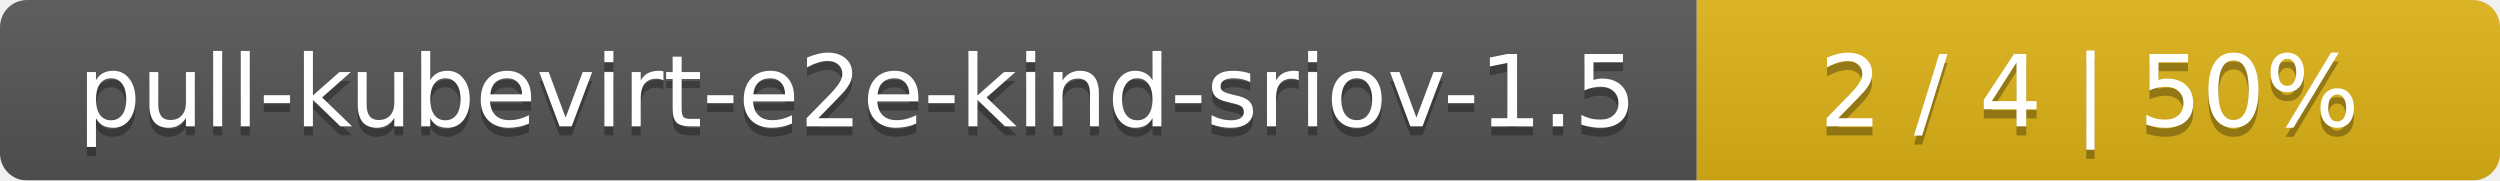
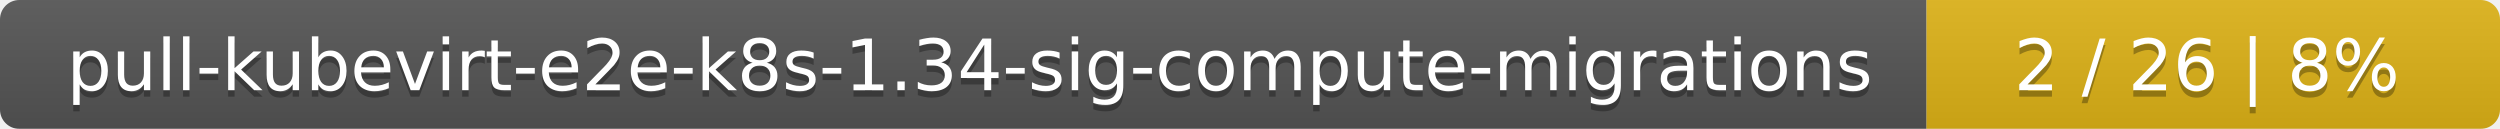
- <svg xmlns="http://www.w3.org/2000/svg" width="277" height="20">
+ <svg xmlns="http://www.w3.org/2000/svg" width="388" height="20">
  <linearGradient id="smooth" x2="0" y2="100%">
    <stop offset="0" stop-color="#bbb" stop-opacity=".1" />
    <stop offset="1" stop-opacity=".1" />
  </linearGradient>
  <mask id="round">
-     <rect width="277" height="20" rx="3" fill="#fff" />
+     <rect width="388" height="20" rx="3" fill="#fff" />
  </mask>
  <g mask="url(#round)">
-     <rect width="188" height="20" fill="#555" />
-     <rect x="188" width="89" height="20" fill="#dfb317" />
-     <rect width="277" height="20" fill="url(#smooth)" />
+     <rect width="299" height="20" fill="#555" />
+     <rect x="299" width="89" height="20" fill="#dfb317" />
+     <rect width="388" height="20" fill="url(#smooth)" />
  </g>
  <g fill="#fff" text-anchor="middle" font-family="DejaVu Sans,Verdana,Geneva,sans-serif" font-size="11">
-     <text x="95" y="15" fill="#010101" fill-opacity=".3">pull-kubevirt-e2e-kind-sriov-1.5</text>
-     <text x="95" y="14">pull-kubevirt-e2e-kind-sriov-1.5</text>
-     <text x="231.5" y="15" fill="#010101" fill-opacity=".3">2 / 4    |    50%</text>
-     <text x="231.5" y="14">2 / 4    |    50%</text>
+     <text x="150.5" y="15" fill="#010101" fill-opacity=".3">pull-kubevirt-e2e-k8s-1.34-sig-compute-migrations</text>
+     <text x="150.5" y="14">pull-kubevirt-e2e-k8s-1.34-sig-compute-migrations</text>
+     <text x="342.5" y="15" fill="#010101" fill-opacity=".3">2 / 26    |    8%</text>
+     <text x="342.5" y="14">2 / 26    |    8%</text>
  </g>
</svg>
